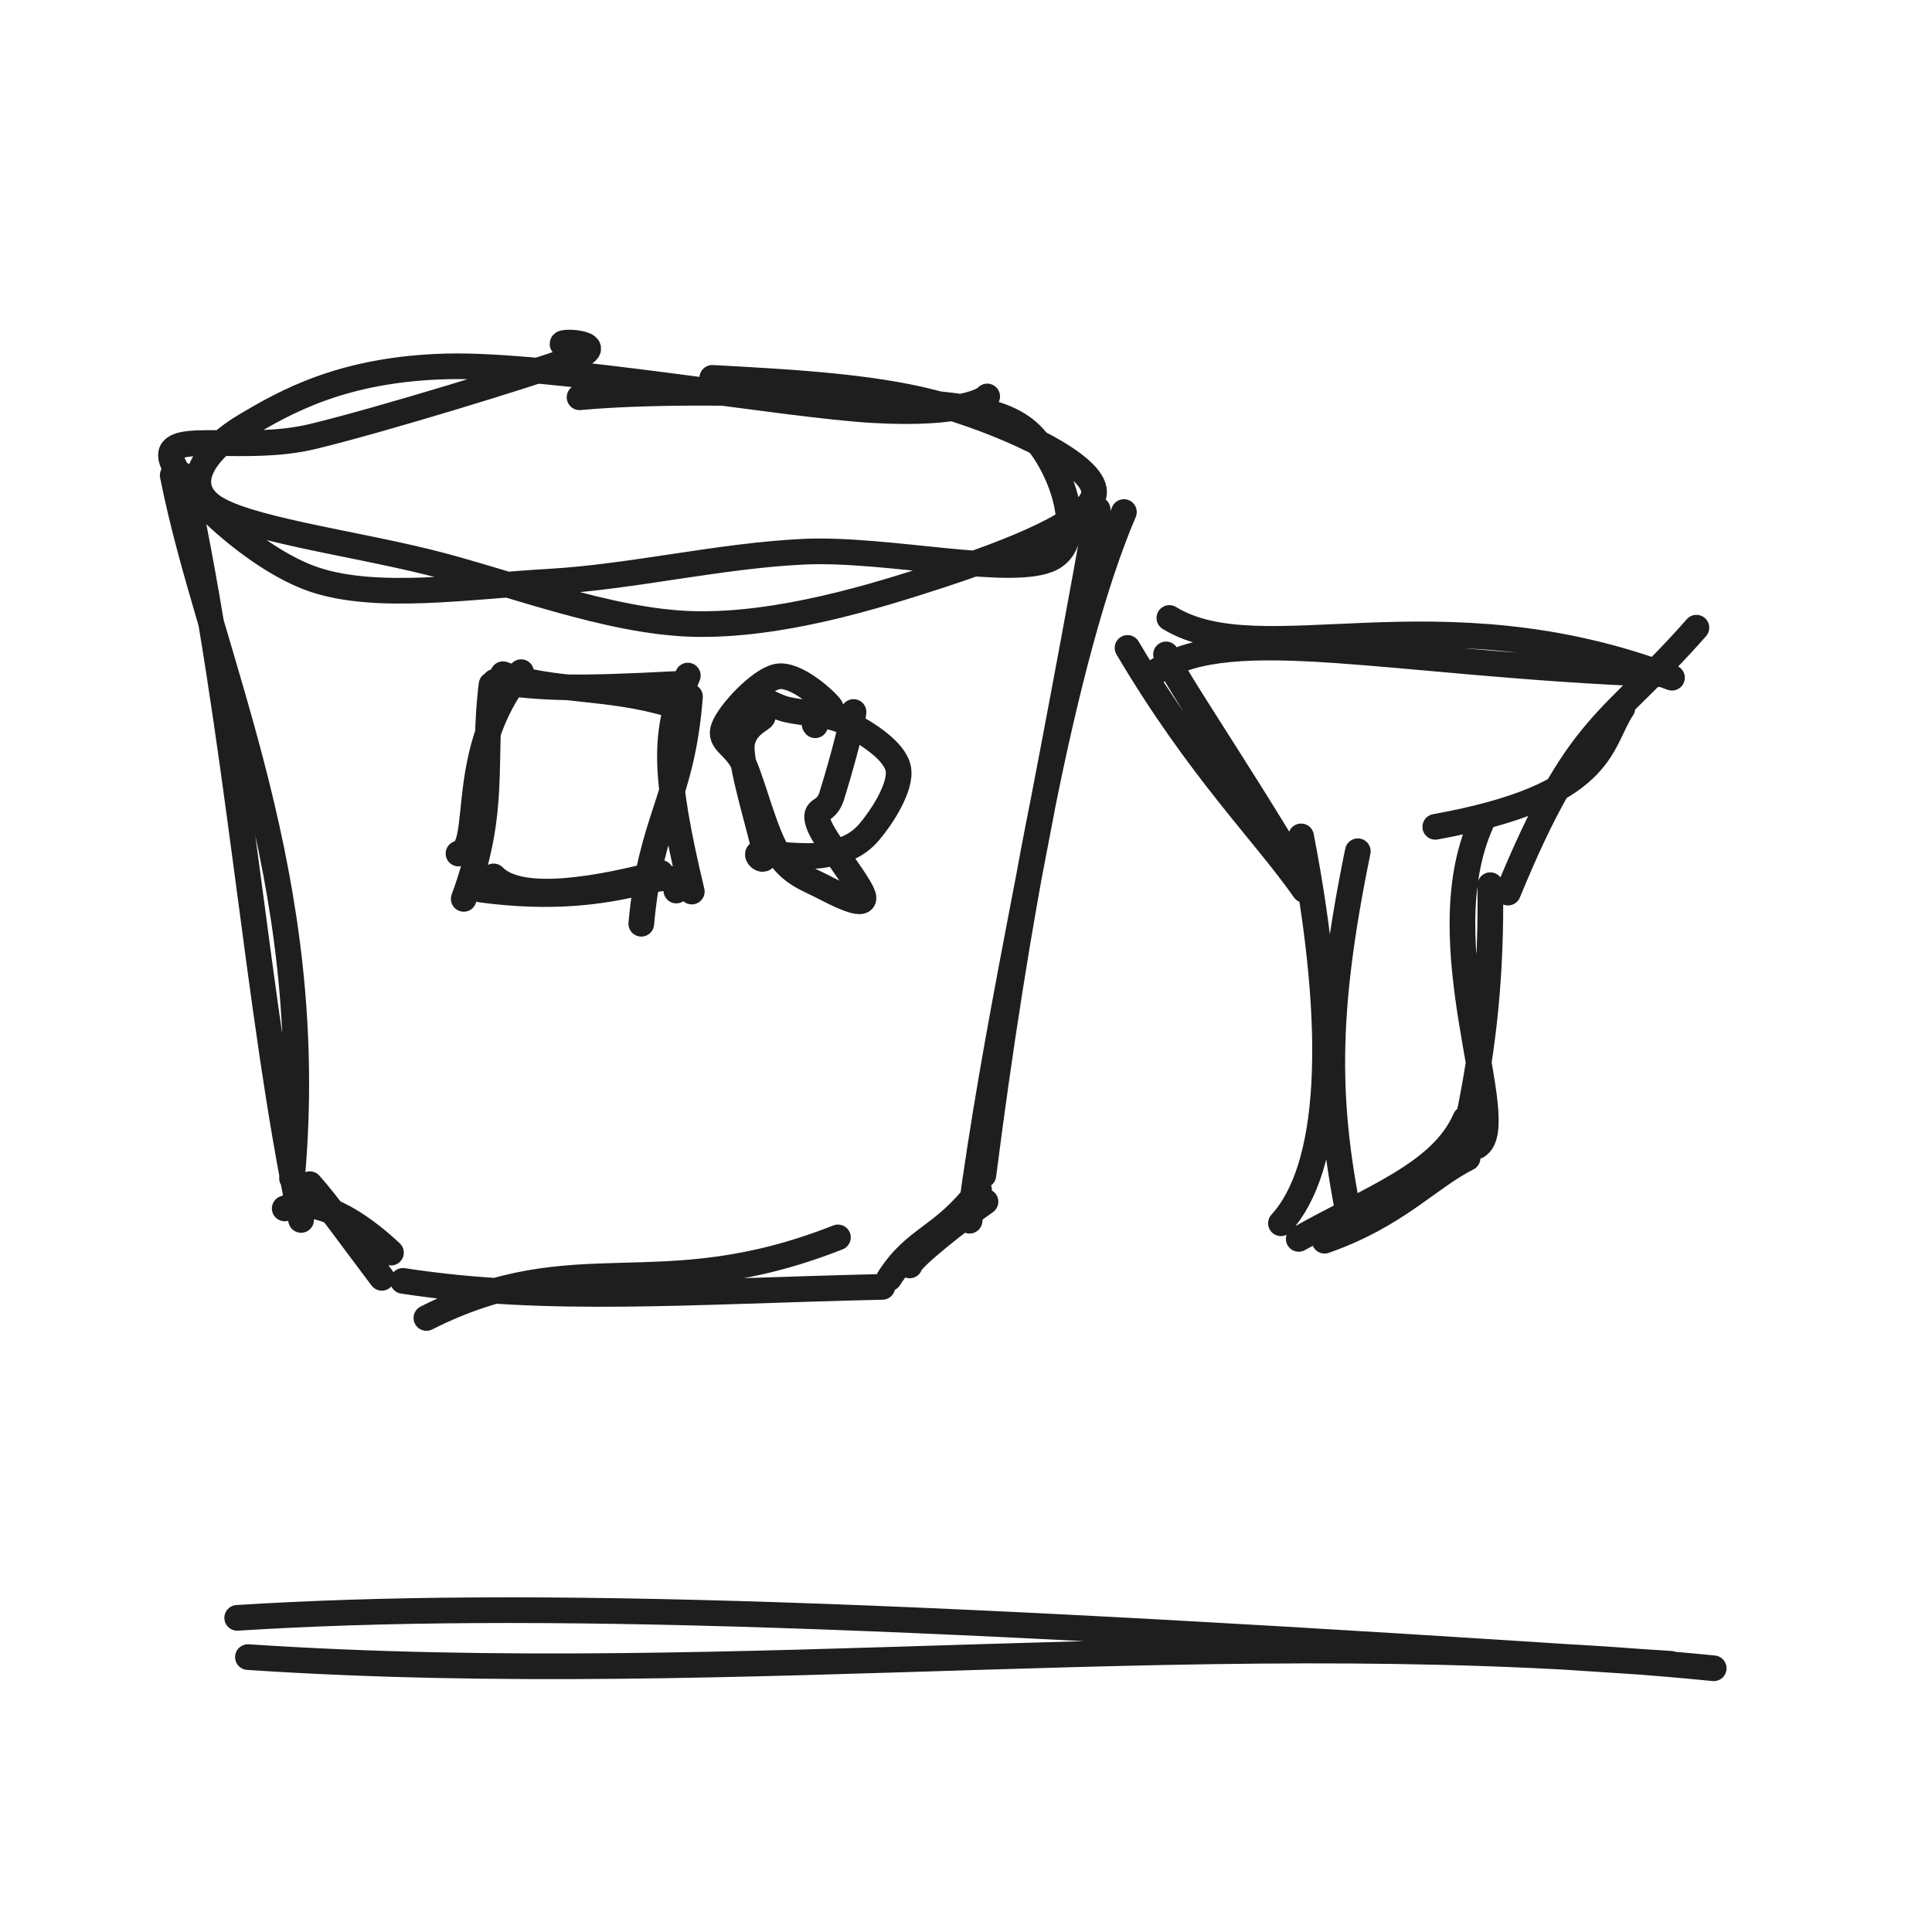
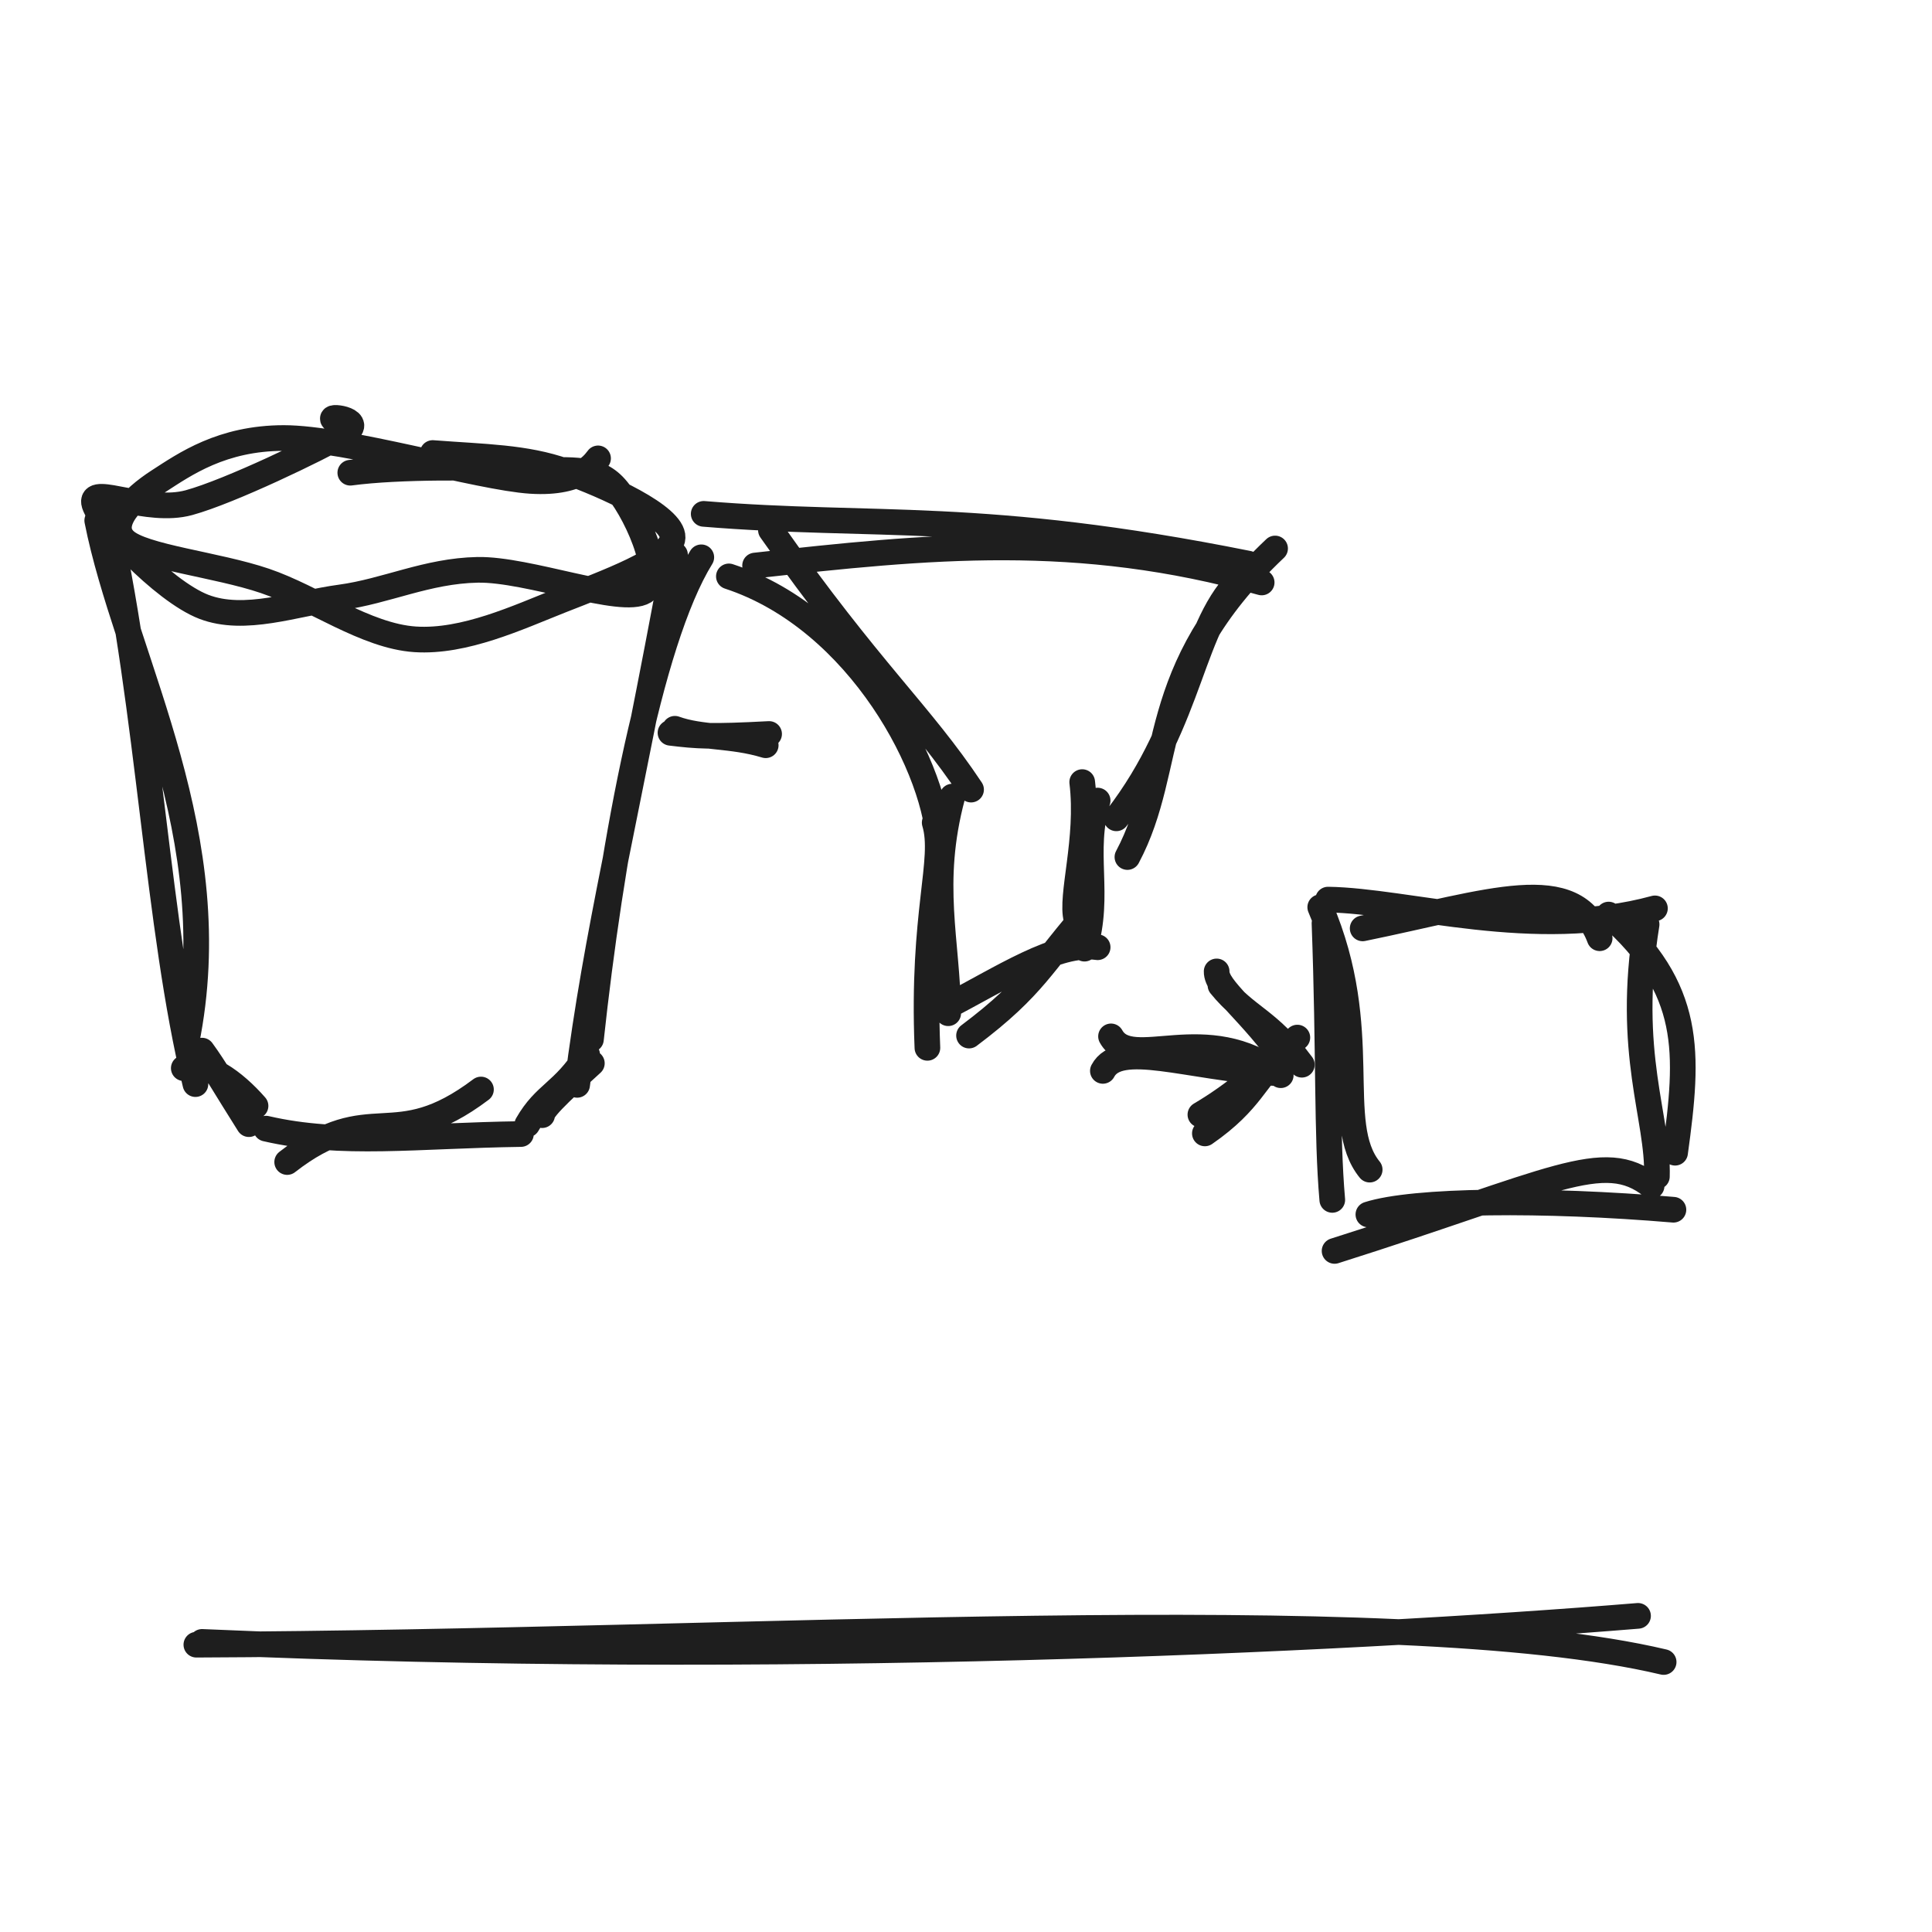
<svg xmlns="http://www.w3.org/2000/svg" width="128" height="128" viewBox="0 0 128 128" role="img">
-   <path d="M47.191 25.034 C52.937 25.344, 58.496 25.662, 62.711 26.926 C66.927 28.19, 72.539 30.762, 72.485 32.62 C72.431 34.479, 66.81 36.624, 62.387 38.078 C57.963 39.531, 51.624 41.482, 45.944 41.34 C40.265 41.198, 33.631 38.535, 28.312 37.227 C22.993 35.92, 16.033 35.002, 14.028 33.496 C12.022 31.989, 13.68 29.726, 16.279 28.189 C18.879 26.652, 22.69 24.443, 29.627 24.274 C36.564 24.105, 51.938 26.844, 57.901 27.176 C63.864 27.508, 65.332 26.427, 65.404 26.266 M38.397 26.32 C43.969 25.808, 52.538 26.036, 57.486 26.414 C62.435 26.793, 66.057 26.833, 68.089 28.593 C70.12 30.353, 72.15 35.65, 69.677 36.976 C67.204 38.303, 58.792 36.292, 53.248 36.552 C47.704 36.812, 41.816 38.228, 36.413 38.536 C31.009 38.844, 25.009 39.794, 20.827 38.4 C16.646 37.006, 11.343 31.751, 11.324 30.171 C11.306 28.591, 16.282 29.987, 20.718 28.92 C25.153 27.852, 35.176 24.785, 37.936 23.766 C40.697 22.746, 37.042 22.53, 37.279 22.806" stroke="#1e1e1e" stroke-width="1.7" fill="none" stroke-linecap="round" stroke-linejoin="round" />
-   <path d="M11.442 31.486 C13.892 43.897, 21.141 58.065, 19.346 78.065 M12.138 31.492 C15.804 48.468, 17.006 66.855, 19.948 80.825 M18.862 80.063 C20.973 79.18, 23.796 81.016, 25.903 82.991 M20.528 78.456 C21.836 79.943, 22.909 81.504, 25.295 84.66 M28.251 87.32 C38.302 82.24, 43.571 86.694, 55.516 81.981 M26.694 84.861 C36.187 86.327, 45.706 85.551, 58.459 85.259 M60.268 83.838 C60.345 83.358, 63.509 80.861, 65.293 79.614 M58.907 84.693 C60.669 81.957, 62.386 82.058, 64.866 78.834 M65.152 77.857 C67.189 61.932, 70.413 43.377, 74.463 33.923 M64.237 80.875 C65.999 67.84, 68.326 58.266, 72.722 33.757" stroke="#1e1e1e" stroke-width="1.7" fill="none" stroke-linecap="round" stroke-linejoin="round" />
-   <path d="M33.325 44.669 C36.6 45.853, 40.259 45.405, 44.5 46.694 M32.783 45.165 C36.087 45.57, 37.778 45.69, 44.916 45.309 M45.714 46.151 C45.189 52.978, 43.107 54.221, 42.487 61.201 M45.571 44.759 C43.959 48.458, 43.939 51.123, 45.834 59.068 M44.808 59.001 C44.793 56.63, 41.613 60.254, 31.861 58.938 M43.782 57.831 C39.892 58.853, 34.492 59.909, 32.704 58.064 M30.377 56.55 C32.112 56.153, 30.239 49.864, 34.525 44.532 M30.723 59.553 C32.932 53.583, 31.923 50.413, 32.566 45.353" stroke="#1e1e1e" stroke-width="1.7" fill="none" stroke-linecap="round" stroke-linejoin="round" />
-   <path d="M49.547 46.385 C50.092 45.86, 51.055 46.76, 52.16 47.016 C53.266 47.271, 54.956 47.267, 56.181 47.919 C57.406 48.57, 59.277 49.724, 59.512 50.924 C59.747 52.124, 58.404 54.168, 57.591 55.119 C56.778 56.07, 55.829 56.398, 54.634 56.629 C53.439 56.86, 51.085 56.548, 50.422 56.505 C49.759 56.461, 50.87 57.524, 50.657 56.369 C50.443 55.214, 49.161 51.059, 49.142 49.575 C49.122 48.091, 50.576 47.66, 50.541 47.465 C50.507 47.27, 48.683 48.139, 48.934 48.407 M56.549 47.172 C56.445 48.188, 55.491 51.515, 55.103 52.743 C54.714 53.972, 53.867 53.421, 54.218 54.542 C54.569 55.664, 57.171 58.776, 57.21 59.471 C57.25 60.167, 55.398 59.2, 54.455 58.714 C53.513 58.229, 52.41 57.889, 51.555 56.558 C50.7 55.227, 49.928 52.119, 49.327 50.728 C48.726 49.337, 47.585 49.196, 47.947 48.212 C48.31 47.228, 50.325 45.054, 51.501 44.823 C52.676 44.593, 54.582 46.291, 55.001 46.829 C55.419 47.366, 53.66 47.691, 54.01 48.05" stroke="#1e1e1e" stroke-width="1.7" fill="none" stroke-linecap="round" stroke-linejoin="round" />
-   <path d="M77.473 40.942 C83.597 44.675, 95.217 38.992, 110.774 44.901 M76.643 44.46 C81.675 41.199, 91.918 43.957, 110.016 44.671 M107.483 46.928 C105.949 49.22, 106.433 52.729, 95.091 54.78 M112.392 41.586 C106.687 48.082, 104.622 47.666, 99.909 59.138 M98.132 54.531 C94.523 62.597, 100.158 74.463, 97.88 75.926 M98.734 58.646 C98.815 64.44, 98.324 69.249, 97.247 74.302 M97.082 74.127 C95.501 77.777, 90.825 79.363, 86.044 82.081 M97.232 76.721 C94.587 78.055, 92.544 80.523, 87.756 82.201 M84.865 81.046 C88.182 77.424, 88.745 68.551, 86.201 55.413 M89.551 81.452 C87.822 73.22, 87.729 67.29, 89.959 56.397 M86.365 58.316 C81.419 50.007, 77.38 44.302, 77.251 43.356 M86.42 58.963 C83.762 55.16, 79.449 50.958, 74.702 42.926" stroke="#1e1e1e" stroke-width="1.7" fill="none" stroke-linecap="round" stroke-linejoin="round" />
-   <path d="M16.426 109.787 C49.423 111.979, 81.376 107.304, 113.539 110.528 M15.714 107.187 C34.867 105.979, 60.537 106.894, 110.7 110.23" stroke="#1e1e1e" stroke-width="1.7" fill="none" stroke-linecap="round" stroke-linejoin="round" />
+   <path d="M28.667 30.014 C32.098 30.277, 34.785 30.281, 37.434 31.214 C40.083 32.147, 44.607 34.186, 44.562 35.613 C44.516 37.041, 40.006 38.655, 37.163 39.779 C34.319 40.903, 30.769 42.572, 27.501 42.357 C24.234 42.142, 20.764 39.579, 17.559 38.488 C14.355 37.398, 9.453 36.915, 8.276 35.814 C7.1 34.714, 8.745 33.017, 10.5 31.884 C12.254 30.752, 14.693 29.024, 18.803 29.02 C22.914 29.017, 31.693 31.637, 35.163 31.861 C38.633 32.086, 39.447 30.558, 39.623 30.369 M23.208 31.319 C26.487 30.88, 31.791 30.953, 34.696 31.094 C37.602 31.236, 39.308 30.82, 40.641 32.167 C41.974 33.514, 44.195 38.246, 42.694 39.177 C41.193 40.108, 34.99 37.686, 31.635 37.753 C28.28 37.82, 25.585 39.171, 22.562 39.579 C19.54 39.987, 16.222 41.249, 13.499 40.201 C10.777 39.153, 6.391 34.44, 6.227 33.291 C6.064 32.141, 9.763 34.057, 12.516 33.303 C15.27 32.548, 21.156 29.688, 22.747 28.765 C24.339 27.842, 21.849 27.522, 22.064 27.765" stroke="#1e1e1e" stroke-width="1.7" fill="none" stroke-linecap="round" stroke-linejoin="round" />
+   <path d="M6.442 34.486 C8.334 44.06, 15.111 55.396, 12.346 69.065 M7.138 34.492 C9.91 47.232, 10.413 61.42, 12.948 71.825 M12.176 70.77 C13.598 70.238, 15.541 71.68, 16.93 73.269 M13.382 69.606 C14.244 70.783, 14.932 72.012, 16.49 74.478 M19.026 76.988 C24.659 72.602, 25.989 76.611, 31.865 72.183 M17.624 74.775 C22.606 75.929, 27.611 75.231, 34.513 75.133 M35.918 73.882 C35.872 73.422, 38.064 71.505, 39.212 70.445 M34.933 74.502 C36.119 72.433, 37.278 72.413, 38.903 69.88 M39.152 68.857 C40.428 57.042, 42.972 42.571, 46.463 36.923 M38.237 71.875 C39.569 61.448, 41.459 54.505, 44.722 36.757" stroke="#1e1e1e" stroke-width="1.7" fill="none" stroke-linecap="round" stroke-linejoin="round" />
+   <path d="M44.713 48.283 C46.477 48.921, 48.447 48.68, 50.731 49.374 M44.421 48.55 C46.201 48.768, 47.111 48.833, 50.955 48.628" stroke="#1e1e1e" stroke-width="1.7" fill="none" stroke-linecap="round" stroke-linejoin="round" />
+   <path d="M46.622 34.045 C57.945 34.977, 65.073 33.809, 82.7 37.341 M50.026 37.468 C61.495 36.197, 71.4 35.167, 83.589 38.59 M84.478 36.339 C75.777 44.581, 77.94 50.682, 74.694 56.781 M82.36 38.176 C78.841 41.405, 79.113 47.555, 73.96 54.216 M71.699 51.816 C72.161 55.627, 70.901 59.375, 71.317 60.899 M72.721 53.04 C71.67 56.472, 72.934 59.239, 71.85 62.851 M72.229 60.189 C69.002 63.827, 68.596 65.308, 64.201 68.609 M72.722 62.757 C69.996 62.369, 66.415 64.799, 62.508 66.81 M61.443 69.422 C61.076 60.449, 62.673 56.988, 61.926 54.501 M62.822 67.129 C62.77 62.323, 61.55 58.556, 63.094 52.776 M62.23 56.263 C62.196 51.141, 56.956 41.024, 48.29 38.188 M64.336 52.313 C60.982 47.267, 57.674 44.515, 51.075 35.124" stroke="#1e1e1e" stroke-width="1.7" fill="none" stroke-linecap="round" stroke-linejoin="round" />
+   <path d="M73.608 68.663 C74.961 71.097, 79.886 67.403, 84.853 71.235 M73.068 70.949 C74.135 68.92, 78.59 70.712, 84.361 71.086" stroke="#1e1e1e" stroke-width="1.7" fill="none" stroke-linecap="round" stroke-linejoin="round" />
+   <path d="M80.858 65.278 C82.626 67.454, 84.008 67.514, 86.251 70.54 M80.606 64.359 C80.578 65.51, 82.892 67.002, 85.247 70.435 M85.953 68.742 C83.543 70.982, 81.813 72.501, 79.529 73.848 M84.823 70.025 C83.145 71.398, 82.952 72.925, 79.826 75.091" stroke="#1e1e1e" stroke-width="1.7" fill="none" stroke-linecap="round" stroke-linejoin="round" />
+   <path d="M90.28 61.508 C98.738 59.781, 104.313 57.656, 105.981 62.16 M87.988 59.601 C93.254 59.677, 101.624 62.374, 109.644 60.182 M106.576 60.592 C112.154 65.526, 111.898 69.693, 110.979 76.37 M109.092 61.243 C107.709 69.836, 109.891 74.03, 109.774 77.948 M109.423 78.575 C106.222 76.062, 103.007 78.265, 88.419 82.877 M110.869 80.148 C102.28 79.422, 93.673 79.496, 90.659 80.462 M90.745 77.491 C88.227 74.396, 90.973 68.274, 87.469 60.105 M88.267 79.496 C87.886 75.118, 88.07 69.92, 87.751 61.17" stroke="#1e1e1e" stroke-width="1.7" fill="none" stroke-linecap="round" stroke-linejoin="round" />
+   <path d="M13.009 108.965 C49.564 108.826, 92.276 105.872, 110.221 110.113 M13.386 108.78 C50.97 110.426, 88.791 108.676, 108.524 107.055" stroke="#1e1e1e" stroke-width="1.7" fill="none" stroke-linecap="round" stroke-linejoin="round" />
</svg>
